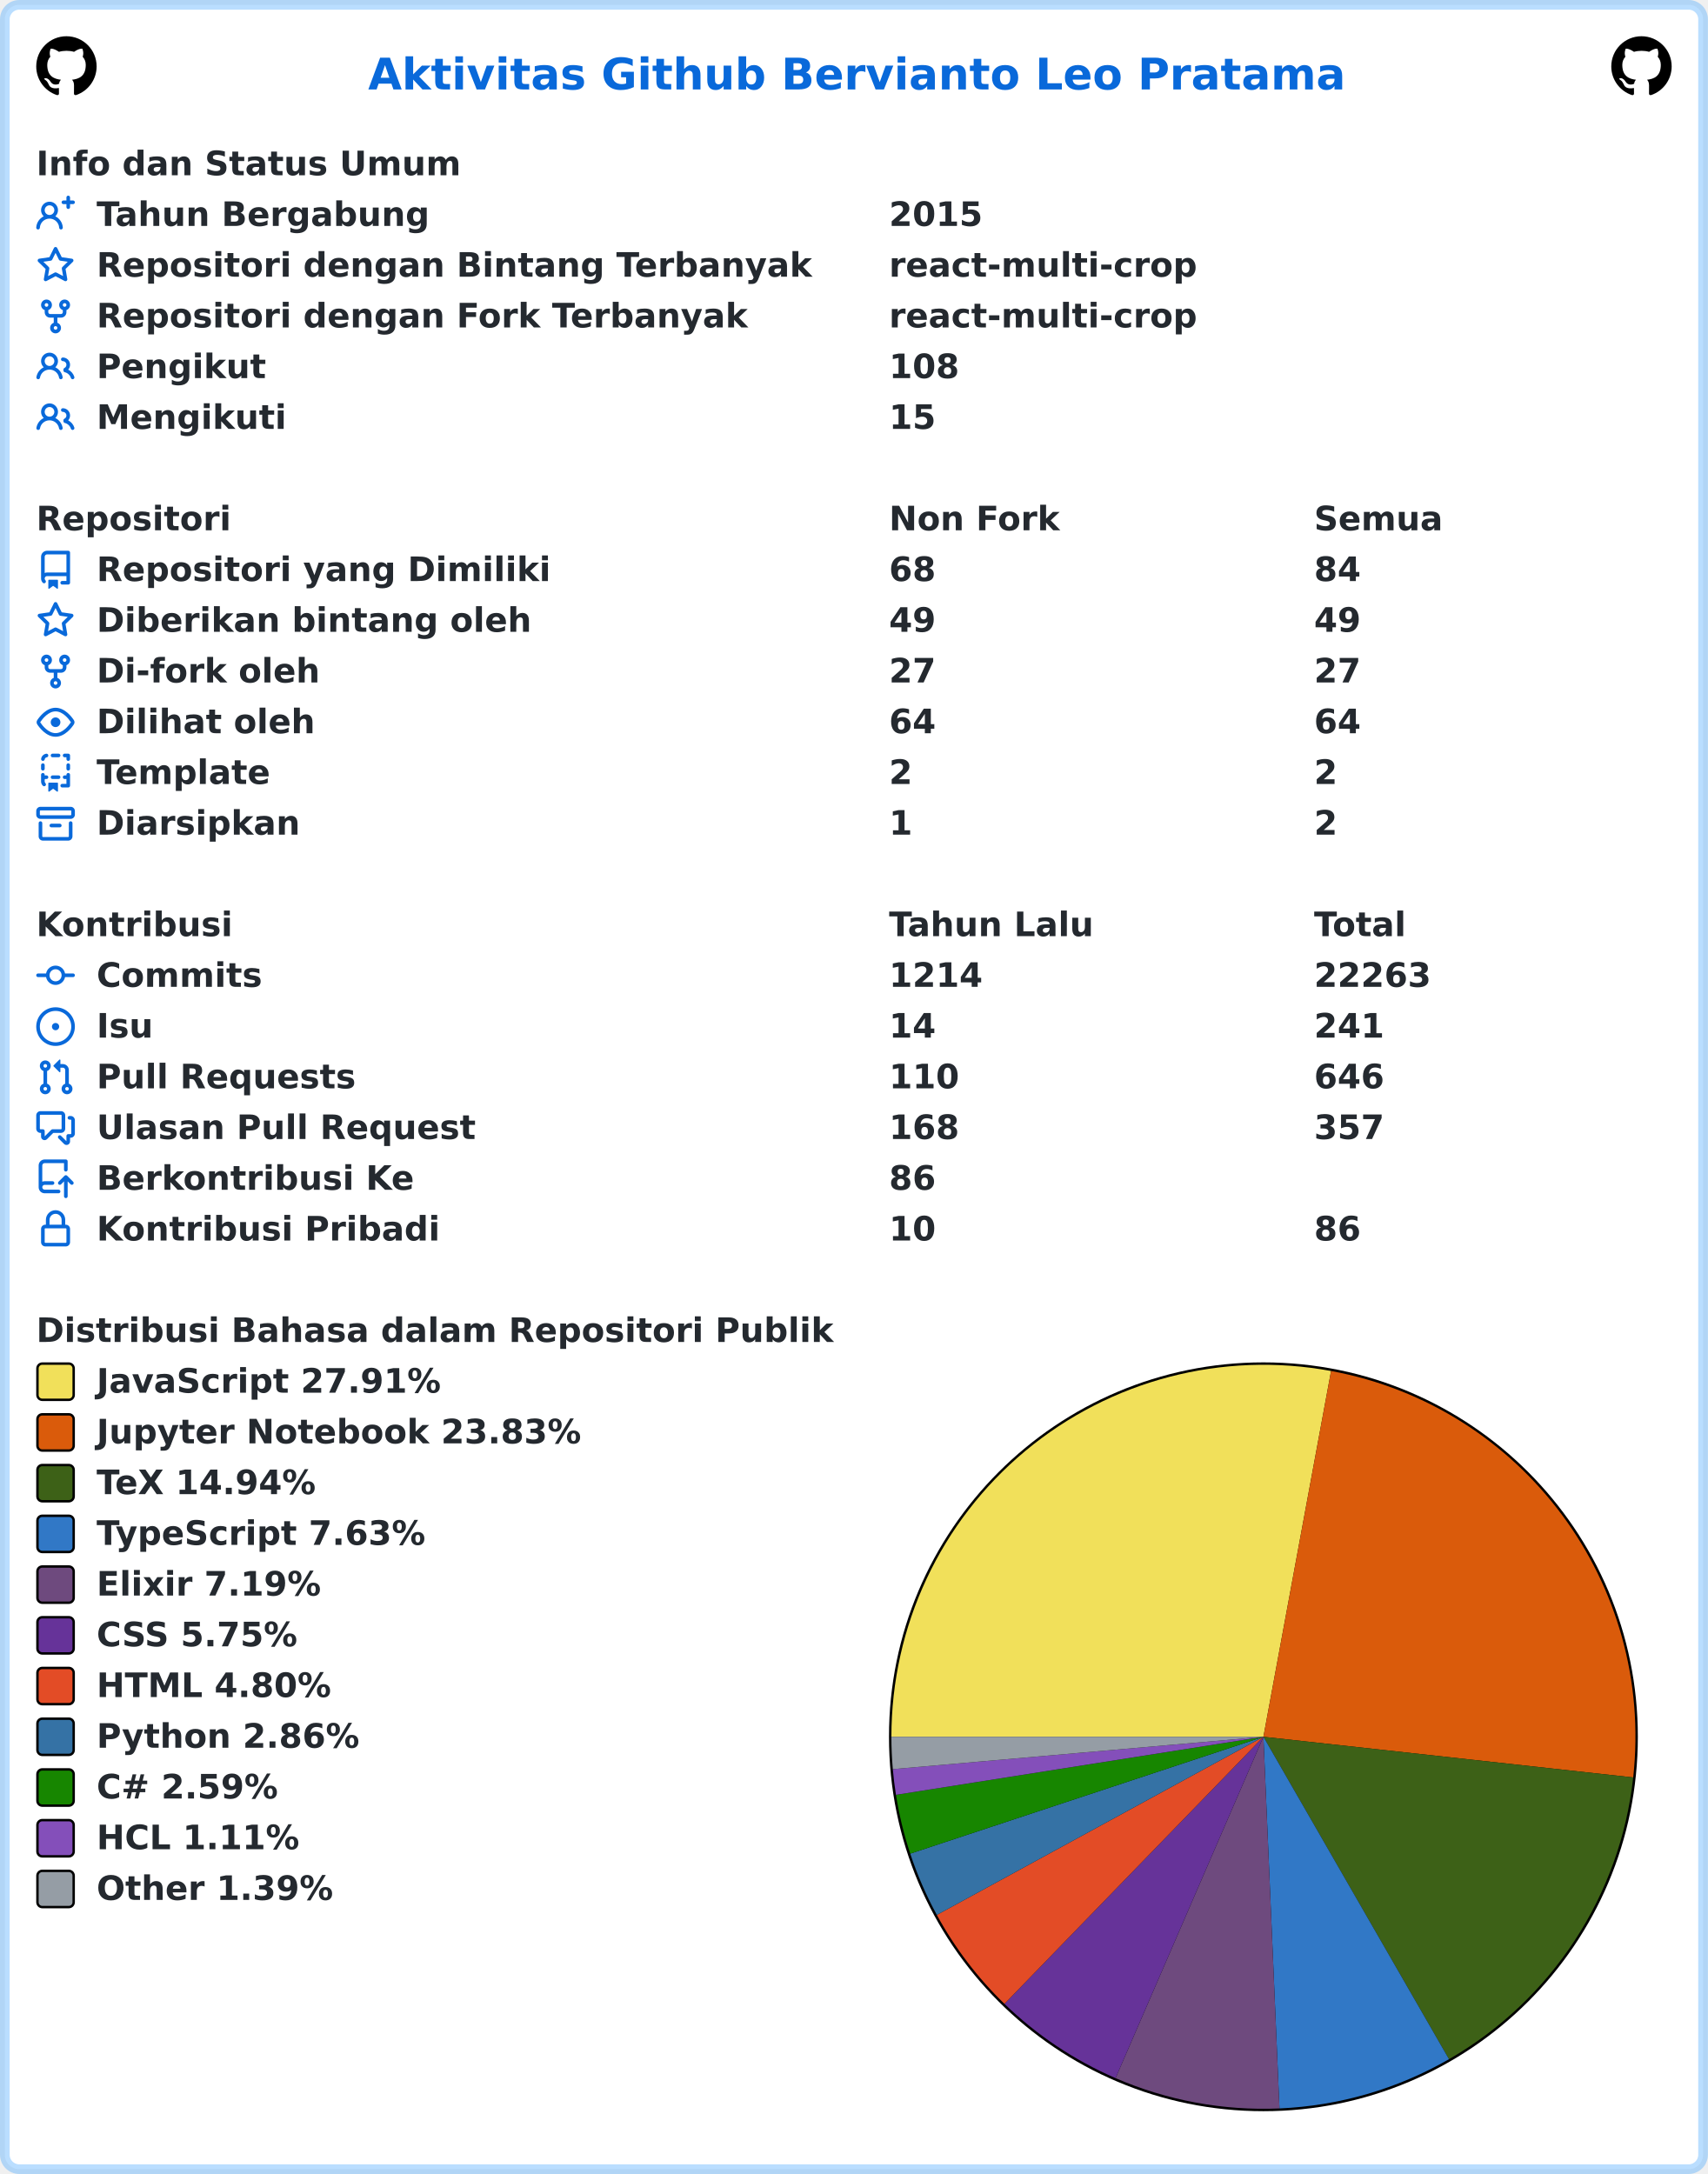
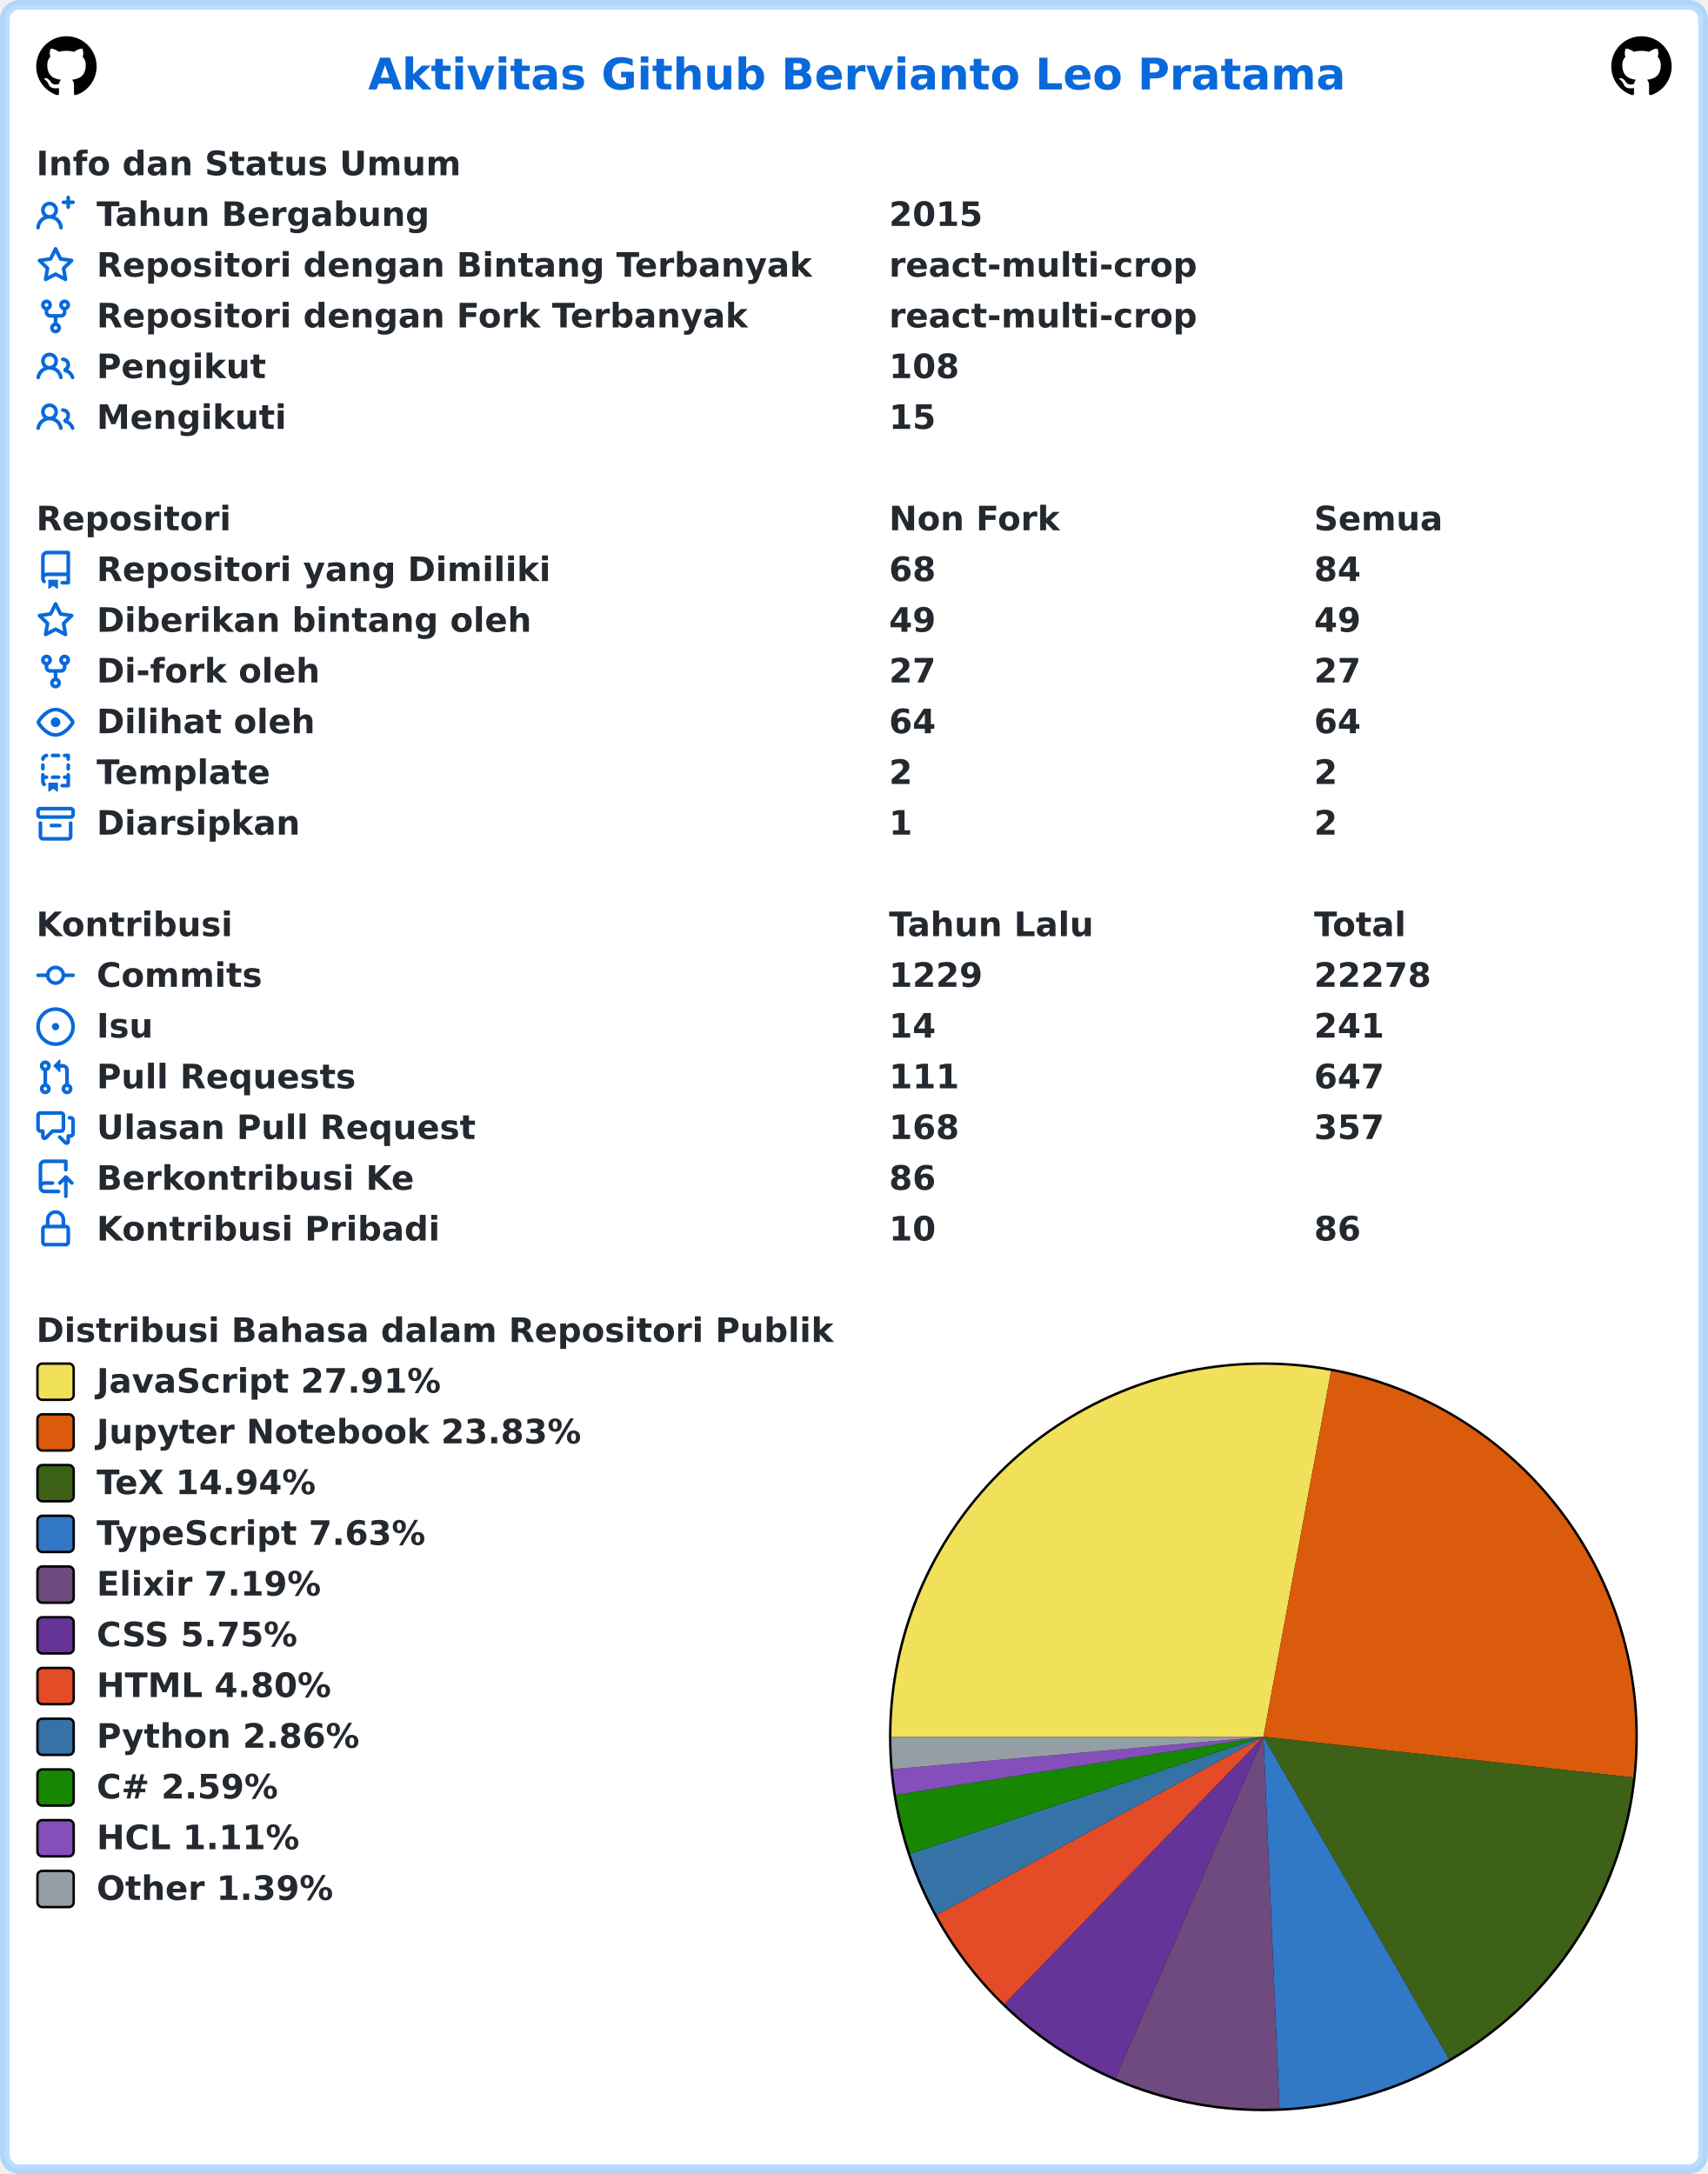
<svg xmlns="http://www.w3.org/2000/svg" width="707" height="900" viewBox="0 0 707 900" lang="id" xml:lang="id">
  <rect x="2" y="2" stroke-width="4" rx="6" width="703" height="896" stroke="rgba(84,174,255,0.4)" fill="#ffffff" />
  <g font-weight="600" font-size="110pt" font-family="Verdana,Geneva,DejaVu Sans,sans-serif" text-rendering="geometricPrecision">
    <text x="1239" y="301" lengthAdjust="spacingAndGlyphs" textLength="3261" transform="scale(0.123)" fill="#0969da">Aktivitas Github Bervianto Leo Pratama</text>
    <svg x="15" y="15" width="25" height="25" viewBox="0 0 16 16">
      <path fill="#000000" fill-rule="evenodd" d="M8 0C3.58 0 0 3.58 0 8c0 3.54 2.29 6.53 5.47 7.59.4.07.55-.17.55-.38 0-.19-.01-.82-.01-1.49-2.01.37-2.53-.49-2.69-.94-.09-.23-.48-.94-.82-1.13-.28-.15-.68-.52-.01-.53.63-.01 1.08.58 1.23.82.72 1.21 1.87.87 2.33.66.07-.52.28-.87.51-1.07-1.78-.2-3.64-.89-3.64-3.95 0-.87.31-1.59.82-2.15-.08-.2-.36-1.02.08-2.12 0 0 .67-.21 2.2.82.64-.18 1.32-.27 2-.27.68 0 1.36.09 2 .27 1.53-1.04 2.2-.82 2.2-.82.44 1.1.16 1.92.08 2.12.51.56.82 1.27.82 2.15 0 3.07-1.87 3.75-3.65 3.95.29.25.54.73.54 1.48 0 1.07-.01 1.93-.01 2.2 0 .21.15.46.55.38A8.013 8.013 0 0016 8c0-4.42-3.58-8-8-8z" />
    </svg>
    <svg x="667" y="15" width="25" height="25" viewBox="0 0 16 16">
      <path fill="#000000" fill-rule="evenodd" d="M8 0C3.58 0 0 3.58 0 8c0 3.54 2.29 6.53 5.47 7.59.4.07.55-.17.55-.38 0-.19-.01-.82-.01-1.49-2.01.37-2.53-.49-2.69-.94-.09-.23-.48-.94-.82-1.13-.28-.15-.68-.52-.01-.53.63-.01 1.08.58 1.23.82.72 1.21 1.87.87 2.33.66.07-.52.28-.87.51-1.07-1.78-.2-3.64-.89-3.64-3.95 0-.87.31-1.59.82-2.15-.08-.2-.36-1.02.08-2.12 0 0 .67-.21 2.2.82.64-.18 1.32-.27 2-.27.68 0 1.36.09 2 .27 1.53-1.04 2.2-.82 2.2-.82.44 1.1.16 1.92.08 2.12.51.56.82 1.27.82 2.15 0 3.07-1.87 3.75-3.65 3.95.29.25.54.73.54 1.48 0 1.07-.01 1.93-.01 2.2 0 .21.15.46.55.38A8.013 8.013 0 0016 8c0-4.42-3.58-8-8-8z" />
    </svg>
    <g transform="translate(0, 60)" fill="#24292f">
      <g transform="translate(15, 0)">
        <g transform="scale(0.095)">
          <text x="0" y="132" textLength="1852" lengthAdjust="spacingAndGlyphs">Info dan Status Umum</text>
        </g>
      </g>
      <g transform="translate(15, 21)">
        <path fill="#0969da" fill-rule="evenodd" d="M13.25 0a.75.75 0 01.75.75V2h1.25a.75.75 0 010 1.5H14v1.25a.75.75 0 01-1.5 0V3.5h-1.25a.75.75 0 010-1.5h1.25V.75a.75.75 0 01.75-.75zM5.5 4a2 2 0 100 4 2 2 0 000-4zm2.4 4.548a3.5 3.5 0 10-4.799 0 5.527 5.527 0 00-3.1 4.66.75.75 0 101.498.085A4.01 4.01 0 015.5 9.5a4.01 4.01 0 014.001 3.793.75.75 0 101.498-.086 5.527 5.527 0 00-3.1-4.659z" />
        <g transform="scale(0.095)">
          <text lengthAdjust="spacingAndGlyphs" textLength="1478" x="263" y="132">Tahun Bergabung</text>
          <text lengthAdjust="spacingAndGlyphs" textLength="420" x="3716" y="132">2015</text>
        </g>
      </g>
      <g transform="translate(15, 42)">
        <path fill="#0969da" fill-rule="evenodd" d="M8 .25a.75.75 0 01.673.418l1.882 3.815 4.21.612a.75.75 0 01.416 1.279l-3.046 2.97.719 4.192a.75.75 0 01-1.088.791L8 12.347l-3.766 1.98a.75.75 0 01-1.088-.79l.72-4.194L.818 6.374a.75.75 0 01.416-1.28l4.21-.611L7.327.668A.75.75 0 018 .25zm0 2.445L6.615 5.5a.75.75 0 01-.564.41l-3.097.45 2.24 2.184a.75.75 0 01.216.664l-.528 3.084 2.769-1.456a.75.75 0 01.698 0l2.77 1.456-.53-3.084a.75.75 0 01.216-.664l2.24-2.183-3.096-.45a.75.75 0 01-.564-.41L8 2.694v.001z" />
        <g transform="scale(0.095)">
          <text lengthAdjust="spacingAndGlyphs" textLength="3126" x="263" y="132">Repositori dengan Bintang Terbanyak</text>
          <text lengthAdjust="spacingAndGlyphs" textLength="1330" x="3716" y="132">react-multi-crop</text>
        </g>
      </g>
      <g transform="translate(15, 63)">
        <path fill="#0969da" fill-rule="evenodd" d="M5 3.25a.75.75 0 11-1.5 0 .75.75 0 011.5 0zm0 2.122a2.25 2.25 0 10-1.5 0v.878A2.25 2.25 0 005.75 8.5h1.5v2.128a2.251 2.251 0 101.5 0V8.5h1.5a2.25 2.25 0 002.25-2.25v-.878a2.25 2.25 0 10-1.5 0v.878a.75.75 0 01-.75.75h-4.5A.75.75 0 015 6.25v-.878zm3.75 7.378a.75.75 0 11-1.5 0 .75.75 0 011.5 0zm3-8.75a.75.75 0 100-1.5.75.75 0 000 1.5z" />
        <g transform="scale(0.095)">
          <text lengthAdjust="spacingAndGlyphs" textLength="2846" x="263" y="132">Repositori dengan Fork Terbanyak</text>
          <text lengthAdjust="spacingAndGlyphs" textLength="1330" x="3716" y="132">react-multi-crop</text>
        </g>
      </g>
      <g transform="translate(15, 84)">
        <path fill="#0969da" fill-rule="evenodd" d="M5.5 3.5a2 2 0 100 4 2 2 0 000-4zM2 5.5a3.5 3.5 0 115.898 2.549 5.507 5.507 0 013.034 4.084.75.75 0 11-1.482.235 4.001 4.001 0 00-7.9 0 .75.75 0 01-1.482-.236A5.507 5.507 0 013.102 8.05 3.49 3.49 0 012 5.5zM11 4a.75.75 0 100 1.5 1.5 1.5 0 01.666 2.844.75.75 0 00-.416.672v.352a.75.75 0 00.574.73c1.2.289 2.162 1.2 2.522 2.372a.75.75 0 101.434-.44 5.01 5.01 0 00-2.56-3.012A3 3 0 0011 4z" />
        <g transform="scale(0.095)">
          <text lengthAdjust="spacingAndGlyphs" textLength="723" x="263" y="132">Pengikut</text>
          <text lengthAdjust="spacingAndGlyphs" textLength="315" x="3716" y="132">108</text>
        </g>
      </g>
      <g transform="translate(15, 105)">
        <path fill="#0969da" fill-rule="evenodd" d="M5.5 3.5a2 2 0 100 4 2 2 0 000-4zM2 5.5a3.5 3.5 0 115.898 2.549 5.507 5.507 0 013.034 4.084.75.75 0 11-1.482.235 4.001 4.001 0 00-7.9 0 .75.75 0 01-1.482-.236A5.507 5.507 0 013.102 8.05 3.49 3.49 0 012 5.5zM11 4a.75.75 0 100 1.5 1.5 1.5 0 01.666 2.844.75.75 0 00-.416.672v.352a.75.75 0 00.574.73c1.2.289 2.162 1.2 2.522 2.372a.75.75 0 101.434-.44 5.01 5.01 0 00-2.56-3.012A3 3 0 0011 4z" />
        <g transform="scale(0.095)">
          <text lengthAdjust="spacingAndGlyphs" textLength="813" x="263" y="132">Mengikuti</text>
          <text lengthAdjust="spacingAndGlyphs" textLength="210" x="3716" y="132">15</text>
        </g>
      </g>
    </g>
    <g transform="translate(0, 207)" fill="#24292f">
      <g transform="translate(15, 0)">
        <g transform="scale(0.095)">
          <text x="0" y="132" textLength="832" lengthAdjust="spacingAndGlyphs">Repositori</text>
          <text x="3716" y="132" textLength="740" lengthAdjust="spacingAndGlyphs">Non Fork</text>
          <text x="5568" y="132" textLength="573" lengthAdjust="spacingAndGlyphs">Semua</text>
        </g>
      </g>
      <g transform="translate(15, 21)">
        <path fill="#0969da" fill-rule="evenodd" d="M2 2.5A2.5 2.5 0 014.5 0h8.75a.75.75 0 01.75.75v12.5a.75.75 0 01-.75.75h-2.5a.75.75 0 110-1.5h1.75v-2h-8a1 1 0 00-.714 1.7.75.75 0 01-1.072 1.05A2.495 2.495 0 012 11.5v-9zm10.5-1V9h-8c-.356 0-.694.074-1 .208V2.5a1 1 0 011-1h8zM5 12.25v3.25a.25.25 0 00.4.2l1.45-1.087a.25.25 0 01.3 0L8.6 15.7a.25.25 0 00.4-.2v-3.25a.25.25 0 00-.25-.25h-3.5a.25.25 0 00-.25.25z" />
        <g transform="scale(0.095)">
          <text lengthAdjust="spacingAndGlyphs" textLength="1962" x="263" y="132">Repositori yang Dimiliki</text>
          <text lengthAdjust="spacingAndGlyphs" textLength="210" x="3716" y="132">68</text>
          <text lengthAdjust="spacingAndGlyphs" textLength="210" x="5568" y="132">84</text>
        </g>
      </g>
      <g transform="translate(15, 42)">
        <path fill="#0969da" fill-rule="evenodd" d="M8 .25a.75.75 0 01.673.418l1.882 3.815 4.21.612a.75.75 0 01.416 1.279l-3.046 2.97.719 4.192a.75.75 0 01-1.088.791L8 12.347l-3.766 1.98a.75.75 0 01-1.088-.79l.72-4.194L.818 6.374a.75.75 0 01.416-1.28l4.21-.611L7.327.668A.75.75 0 018 .25zm0 2.445L6.615 5.5a.75.75 0 01-.564.41l-3.097.45 2.24 2.184a.75.75 0 01.216.664l-.528 3.084 2.769-1.456a.75.75 0 01.698 0l2.77 1.456-.53-3.084a.75.75 0 01.216-.664l2.24-2.183-3.096-.45a.75.75 0 01-.564-.41L8 2.694v.001z" />
        <g transform="scale(0.095)">
          <text lengthAdjust="spacingAndGlyphs" textLength="1887" x="263" y="132">Diberikan bintang oleh</text>
          <text lengthAdjust="spacingAndGlyphs" textLength="210" x="3716" y="132">49</text>
          <text lengthAdjust="spacingAndGlyphs" textLength="210" x="5568" y="132">49</text>
        </g>
      </g>
      <g transform="translate(15, 63)">
        <path fill="#0969da" fill-rule="evenodd" d="M5 3.25a.75.75 0 11-1.5 0 .75.75 0 011.5 0zm0 2.122a2.25 2.25 0 10-1.5 0v.878A2.25 2.25 0 005.75 8.5h1.5v2.128a2.251 2.251 0 101.5 0V8.5h1.5a2.25 2.25 0 002.25-2.25v-.878a2.25 2.25 0 10-1.5 0v.878a.75.75 0 01-.75.75h-4.5A.75.75 0 015 6.25v-.878zm3.75 7.378a.75.75 0 11-1.5 0 .75.75 0 011.5 0zm3-8.75a.75.75 0 100-1.5.75.75 0 000 1.5z" />
        <g transform="scale(0.095)">
          <text lengthAdjust="spacingAndGlyphs" textLength="963" x="263" y="132">Di-fork oleh</text>
          <text lengthAdjust="spacingAndGlyphs" textLength="210" x="3716" y="132">27</text>
          <text lengthAdjust="spacingAndGlyphs" textLength="210" x="5568" y="132">27</text>
        </g>
      </g>
      <g transform="translate(15, 84)">
        <path fill="#0969da" fill-rule="evenodd" d="M1.679 7.932c.412-.621 1.242-1.75 2.366-2.717C5.175 4.242 6.527 3.5 8 3.5c1.473 0 2.824.742 3.955 1.715 1.124.967 1.954 2.096 2.366 2.717a.119.119 0 010 .136c-.412.621-1.242 1.75-2.366 2.717C10.825 11.758 9.473 12.5 8 12.5c-1.473 0-2.824-.742-3.955-1.715C2.92 9.818 2.09 8.69 1.679 8.068a.119.119 0 010-.136zM8 2c-1.981 0-3.67.992-4.933 2.078C1.797 5.169.88 6.423.43 7.1a1.619 1.619 0 000 1.798c.45.678 1.367 1.932 2.637 3.024C4.329 13.008 6.019 14 8 14c1.981 0 3.67-.992 4.933-2.078 1.27-1.091 2.187-2.345 2.637-3.023a1.619 1.619 0 000-1.798c-.45-.678-1.367-1.932-2.637-3.023C11.671 2.992 9.981 2 8 2zm0 8a2 2 0 100-4 2 2 0 000 4z" />
        <g transform="scale(0.095)">
          <text lengthAdjust="spacingAndGlyphs" textLength="944" x="263" y="132">Dilihat oleh</text>
          <text lengthAdjust="spacingAndGlyphs" textLength="210" x="3716" y="132">64</text>
          <text lengthAdjust="spacingAndGlyphs" textLength="210" x="5568" y="132">64</text>
        </g>
      </g>
      <g transform="translate(15, 105)">
        <path fill="#0969da" fill-rule="evenodd" d="M6 .75A.75.75 0 016.75 0h2.5a.75.75 0 010 1.5h-2.5A.75.75 0 016 .75zm5 0a.75.75 0 01.75-.75h1.5a.75.75 0 01.75.75v1.5a.75.75 0 01-1.5 0V1.5h-.75A.75.75 0 0111 .75zM4.992.662a.75.75 0 01-.636.848c-.436.063-.783.41-.846.846a.75.75 0 01-1.485-.212A2.501 2.501 0 014.144.025a.75.75 0 01.848.637zM2.75 4a.75.75 0 01.75.75v1.5a.75.75 0 01-1.5 0v-1.5A.75.75 0 012.75 4zm10.5 0a.75.75 0 01.75.75v1.5a.75.75 0 01-1.5 0v-1.5a.75.75 0 01.75-.75zM2.75 8a.75.75 0 01.75.75v.268A1.72 1.72 0 013.75 9h.5a.75.75 0 010 1.5h-.5a.25.25 0 00-.25.25v.75c0 .28.114.532.3.714a.75.75 0 01-1.05 1.072A2.495 2.495 0 012 11.5V8.75A.75.75 0 012.75 8zm10.5 0a.75.75 0 01.75.75v4.5a.75.75 0 01-.75.75h-2.5a.75.75 0 010-1.5h1.75v-2h-.75a.75.75 0 010-1.5h.75v-.25a.75.75 0 01.75-.75zM6 9.75A.75.75 0 016.75 9h2.5a.75.75 0 010 1.5h-2.5A.75.75 0 016 9.75zm-1 2.5v3.25a.25.25 0 00.4.2l1.45-1.087a.25.25 0 01.3 0L8.6 15.7a.25.25 0 00.4-.2v-3.25a.25.25 0 00-.25-.25h-3.5a.25.25 0 00-.25.25z" />
        <g transform="scale(0.095)">
          <text lengthAdjust="spacingAndGlyphs" textLength="783" x="263" y="132">Template</text>
          <text lengthAdjust="spacingAndGlyphs" textLength="105" x="3716" y="132">2</text>
          <text lengthAdjust="spacingAndGlyphs" textLength="105" x="5568" y="132">2</text>
        </g>
      </g>
      <g transform="translate(15, 126)">
        <path fill="#0969da" fill-rule="evenodd" d="M1.75 2.5a.25.25 0 00-.25.25v1.5c0 .138.112.25.25.25h12.5a.25.25 0 00.25-.25v-1.5a.25.25 0 00-.25-.25H1.75zM0 2.75C0 1.784.784 1 1.75 1h12.5c.966 0 1.75.784 1.75 1.75v1.5A1.75 1.75 0 0114.25 6H1.75A1.75 1.75 0 010 4.25v-1.5zM1.75 7a.75.75 0 01.75.75v5.5c0 .138.112.25.25.25h10.5a.25.25 0 00.25-.25v-5.5a.75.75 0 111.5 0v5.5A1.75 1.75 0 0113.25 15H2.75A1.75 1.75 0 011 13.25v-5.5A.75.75 0 011.75 7zm4.5 1a.75.75 0 000 1.5h3.5a.75.75 0 100-1.5h-3.5z" />
        <g transform="scale(0.095)">
          <text lengthAdjust="spacingAndGlyphs" textLength="880" x="263" y="132">Diarsipkan</text>
          <text lengthAdjust="spacingAndGlyphs" textLength="105" x="3716" y="132">1</text>
          <text lengthAdjust="spacingAndGlyphs" textLength="105" x="5568" y="132">2</text>
        </g>
      </g>
    </g>
    <g transform="translate(0, 375)" fill="#24292f">
      <g transform="translate(15, 0)">
        <g transform="scale(0.095)">
          <text x="0" y="132" textLength="834" lengthAdjust="spacingAndGlyphs">Kontribusi</text>
          <text x="3716" y="132" textLength="914" lengthAdjust="spacingAndGlyphs">Tahun Lalu</text>
          <text x="5568" y="132" textLength="414" lengthAdjust="spacingAndGlyphs">Total</text>
        </g>
      </g>
      <g transform="translate(15, 21)">
        <path fill="#0969da" fill-rule="evenodd" d="M10.5 7.75a2.5 2.5 0 11-5 0 2.5 2.5 0 015 0zm1.43.75a4.002 4.002 0 01-7.86 0H.75a.75.75 0 110-1.5h3.32a4.001 4.001 0 017.86 0h3.32a.75.75 0 110 1.5h-3.32z" />
        <g transform="scale(0.095)">
          <text lengthAdjust="spacingAndGlyphs" textLength="734" x="263" y="132">Commits</text>
-           <text lengthAdjust="spacingAndGlyphs" textLength="420" x="3716" y="132">1214</text>
-           <text lengthAdjust="spacingAndGlyphs" textLength="525" x="5568" y="132">22263</text>
+           <text lengthAdjust="spacingAndGlyphs" textLength="420" x="3716" y="132">1229</text>
+           <text lengthAdjust="spacingAndGlyphs" textLength="525" x="5568" y="132">22278</text>
        </g>
      </g>
      <g transform="translate(15, 42)">
        <path fill="#0969da" d="M8 9.5a1.5 1.5 0 100-3 1.5 1.5 0 000 3z" />
        <path fill="#0969da" fill-rule="evenodd" d="M8 0a8 8 0 100 16A8 8 0 008 0zM1.5 8a6.5 6.5 0 1113 0 6.5 6.5 0 01-13 0z" />
        <g transform="scale(0.095)">
          <text lengthAdjust="spacingAndGlyphs" textLength="238" x="263" y="132">Isu</text>
          <text lengthAdjust="spacingAndGlyphs" textLength="210" x="3716" y="132">14</text>
          <text lengthAdjust="spacingAndGlyphs" textLength="315" x="5568" y="132">241</text>
        </g>
      </g>
      <g transform="translate(15, 63)">
        <path fill="#0969da" fill-rule="evenodd" d="M7.177 3.073L9.573.677A.25.25 0 0110 .854v4.792a.25.25 0 01-.427.177L7.177 3.427a.25.25 0 010-.354zM3.75 2.5a.75.75 0 100 1.5.75.75 0 000-1.5zm-2.25.75a2.25 2.25 0 113 2.122v5.256a2.251 2.251 0 11-1.5 0V5.372A2.25 2.25 0 011.5 3.25zM11 2.5h-1V4h1a1 1 0 011 1v5.628a2.251 2.251 0 101.5 0V5A2.5 2.5 0 0011 2.5zm1 10.25a.75.75 0 111.5 0 .75.75 0 01-1.5 0zM3.75 12a.75.75 0 100 1.5.75.75 0 000-1.5z" />
        <g transform="scale(0.095)">
          <text lengthAdjust="spacingAndGlyphs" textLength="1113" x="263" y="132">Pull Requests</text>
-           <text lengthAdjust="spacingAndGlyphs" textLength="315" x="3716" y="132">110</text>
-           <text lengthAdjust="spacingAndGlyphs" textLength="315" x="5568" y="132">646</text>
+           <text lengthAdjust="spacingAndGlyphs" textLength="315" x="3716" y="132">111</text>
+           <text lengthAdjust="spacingAndGlyphs" textLength="315" x="5568" y="132">647</text>
        </g>
      </g>
      <g transform="translate(15, 84)">
        <path fill="#0969da" fill-rule="evenodd" d="M1.5 2.75a.25.25 0 01.25-.25h8.5a.25.25 0 01.25.25v5.5a.25.25 0 01-.25.25h-3.5a.75.75 0 00-.53.22L3.5 11.44V9.25a.75.75 0 00-.75-.75h-1a.25.25 0 01-.25-.25v-5.5zM1.75 1A1.75 1.75 0 000 2.75v5.5C0 9.216.784 10 1.75 10H2v1.543a1.457 1.457 0 002.487 1.03L7.061 10h3.189A1.75 1.75 0 0012 8.25v-5.5A1.75 1.75 0 0010.25 1h-8.5zM14.5 4.75a.25.25 0 00-.25-.25h-.5a.75.75 0 110-1.5h.5c.966 0 1.75.784 1.75 1.75v5.5A1.75 1.75 0 0114.25 12H14v1.543a1.457 1.457 0 01-2.487 1.03L9.22 12.28a.75.75 0 111.06-1.06l2.22 2.22v-2.19a.75.75 0 01.75-.75h1a.25.25 0 00.25-.25v-5.5z" />
        <g transform="scale(0.095)">
          <text lengthAdjust="spacingAndGlyphs" textLength="1640" x="263" y="132">Ulasan Pull Request</text>
          <text lengthAdjust="spacingAndGlyphs" textLength="315" x="3716" y="132">168</text>
          <text lengthAdjust="spacingAndGlyphs" textLength="315" x="5568" y="132">357</text>
        </g>
      </g>
      <g transform="translate(15, 105)">
        <path fill="#0969da" fill-rule="evenodd" d="M1 2.5A2.5 2.5 0 013.5 0h8.75a.75.75 0 01.75.75v3.5a.75.75 0 01-1.5 0V1.5h-8a1 1 0 00-1 1v6.708A2.492 2.492 0 013.5 9h3.25a.75.75 0 010 1.5H3.5a1 1 0 100 2h5.75a.75.75 0 010 1.5H3.5A2.5 2.5 0 011 11.5v-9zm13.23 7.79a.75.75 0 001.06-1.06l-2.505-2.505a.75.75 0 00-1.06 0L9.22 9.229a.75.75 0 001.06 1.061l1.225-1.224v6.184a.75.75 0 001.5 0V9.066l1.224 1.224z" />
        <g transform="scale(0.095)">
          <text lengthAdjust="spacingAndGlyphs" textLength="1366" x="263" y="132">Berkontribusi Ke</text>
          <text lengthAdjust="spacingAndGlyphs" textLength="210" x="3716" y="132">86</text>
        </g>
      </g>
      <g transform="translate(15, 126)">
        <path fill="#0969da" fill-rule="evenodd" d="M4 4v2h-.25A1.75 1.75 0 002 7.75v5.5c0 .966.784 1.75 1.75 1.75h8.5A1.75 1.75 0 0014 13.25v-5.5A1.75 1.75 0 0012.25 6H12V4a4 4 0 10-8 0zm6.5 2V4a2.5 2.5 0 00-5 0v2h5zM12 7.5h.25a.25.25 0 01.25.25v5.5a.25.25 0 01-.25.25h-8.5a.25.25 0 01-.25-.25v-5.5a.25.25 0 01.25-.25H12z" />
        <g transform="scale(0.095)">
          <text lengthAdjust="spacingAndGlyphs" textLength="1456" x="263" y="132">Kontribusi Pribadi</text>
          <text lengthAdjust="spacingAndGlyphs" textLength="210" x="3716" y="132">10</text>
          <text lengthAdjust="spacingAndGlyphs" textLength="210" x="5568" y="132">86</text>
        </g>
      </g>
    </g>
    <g transform="translate(0, 543)" fill="#24292f">
      <g transform="translate(15, 0)">
        <g transform="scale(0.095)">
          <text x="0" y="132" textLength="3438" lengthAdjust="spacingAndGlyphs">Distribusi Bahasa dalam Repositori Publik</text>
        </g>
      </g>
      <g transform="translate(368, 21)">
        <circle cx="155" cy="155" r="155" fill="#000000" />
      </g>
      <g transform="translate(369, 22)">
        <path fill-rule="evenodd" fill="#f1e05a" d="M 0.0,154 A 154 154 0 0 1 182.006 2.568 L 154,154 Z" />
        <path fill-rule="evenodd" fill="#DA5B0B" d="M 182.006,2.568 A 154 154 0 0 1 307.077 170.835 L 154,154 Z" />
        <path fill-rule="evenodd" fill="#3D6117" d="M 307.077,170.835 A 154 154 0 0 1 230.823 287.47 L 154,154 Z" />
        <path fill-rule="evenodd" fill="#3178c6" d="M 230.823,287.47 A 154 154 0 0 1 160.643 307.857 L 154,154 Z" />
        <path fill-rule="evenodd" fill="#6e4a7e" d="M 160.643,307.857 A 154 154 0 0 1 92.793 295.314 L 154,154 Z" />
        <path fill-rule="evenodd" fill="#663399" d="M 92.793,295.314 A 154 154 0 0 1 46.792 264.555 L 154,154 Z" />
        <path fill-rule="evenodd" fill="#e34c26" d="M 46.792,264.555 A 154 154 0 0 1 18.809 227.751 L 154,154 Z" />
        <path fill-rule="evenodd" fill="#3572A5" d="M 18.809,227.751 A 154 154 0 0 1 7.797 202.381 L 154,154 Z" />
        <path fill-rule="evenodd" fill="#178600" d="M 7.797,202.381 A 154 154 0 0 1 1.887 178.034 L 154,154 Z" />
        <path fill-rule="evenodd" fill="#844FBA" d="M 1.887,178.034 A 154 154 0 0 1 0.584 167.395 L 154,154 Z" />
        <path fill-rule="evenodd" fill="#959da5" d="M 0.584,167.395 A 154 154 0 0 1 0.0 154 L 154,154 Z" />
      </g>
      <g transform="translate(15, 21)">
        <rect x="0.5" y="0.5" rx="2" width="15" height="15" fill="#f1e05a" stroke-width="1" stroke="#000000" />
        <text transform="scale(0.095)" x="263" y="132" textLength="1516" lengthAdjust="spacingAndGlyphs">JavaScript 27.91%</text>
      </g>
      <g transform="translate(15, 42)">
        <rect x="0.5" y="0.5" rx="2" width="15" height="15" fill="#DA5B0B" stroke-width="1" stroke="#000000" />
        <text transform="scale(0.095)" x="263" y="132" textLength="2126" lengthAdjust="spacingAndGlyphs">Jupyter Notebook 23.83%</text>
      </g>
      <g transform="translate(15, 63)">
        <rect x="0.5" y="0.5" rx="2" width="15" height="15" fill="#3D6117" stroke-width="1" stroke="#000000" />
        <text transform="scale(0.095)" x="263" y="132" textLength="999" lengthAdjust="spacingAndGlyphs">TeX 14.94%</text>
      </g>
      <g transform="translate(15, 84)">
        <rect x="0.5" y="0.5" rx="2" width="15" height="15" fill="#3178c6" stroke-width="1" stroke="#000000" />
        <text transform="scale(0.095)" x="263" y="132" textLength="1462" lengthAdjust="spacingAndGlyphs">TypeScript 7.63%</text>
      </g>
      <g transform="translate(15, 105)">
        <rect x="0.5" y="0.5" rx="2" width="15" height="15" fill="#6e4a7e" stroke-width="1" stroke="#000000" />
        <text transform="scale(0.095)" x="263" y="132" textLength="987" lengthAdjust="spacingAndGlyphs">Elixir 7.19%</text>
      </g>
      <g transform="translate(15, 126)">
        <rect x="0.5" y="0.5" rx="2" width="15" height="15" fill="#663399" stroke-width="1" stroke="#000000" />
        <text transform="scale(0.095)" x="263" y="132" textLength="903" lengthAdjust="spacingAndGlyphs">CSS 5.75%</text>
      </g>
      <g transform="translate(15, 147)">
        <rect x="0.5" y="0.5" rx="2" width="15" height="15" fill="#e34c26" stroke-width="1" stroke="#000000" />
        <text transform="scale(0.095)" x="263" y="132" textLength="1036" lengthAdjust="spacingAndGlyphs">HTML 4.80%</text>
      </g>
      <g transform="translate(15, 168)">
        <rect x="0.5" y="0.5" rx="2" width="15" height="15" fill="#3572A5" stroke-width="1" stroke="#000000" />
        <text transform="scale(0.095)" x="263" y="132" textLength="1149" lengthAdjust="spacingAndGlyphs">Python 2.86%</text>
      </g>
      <g transform="translate(15, 189)">
        <rect x="0.5" y="0.5" rx="2" width="15" height="15" fill="#178600" stroke-width="1" stroke="#000000" />
        <text transform="scale(0.095)" x="263" y="132" textLength="831" lengthAdjust="spacingAndGlyphs">C# 2.59%</text>
      </g>
      <g transform="translate(15, 210)">
        <rect x="0.5" y="0.5" rx="2" width="15" height="15" fill="#844FBA" stroke-width="1" stroke="#000000" />
        <text transform="scale(0.095)" x="263" y="132" textLength="909" lengthAdjust="spacingAndGlyphs">HCL 1.11%</text>
      </g>
      <g transform="translate(15, 231)">
        <rect x="0.5" y="0.5" rx="2" width="15" height="15" fill="#959da5" stroke-width="1" stroke="#000000" />
        <text transform="scale(0.095)" x="263" y="132" textLength="1047" lengthAdjust="spacingAndGlyphs">Other 1.39%</text>
      </g>
    </g>
  </g>
</svg>
